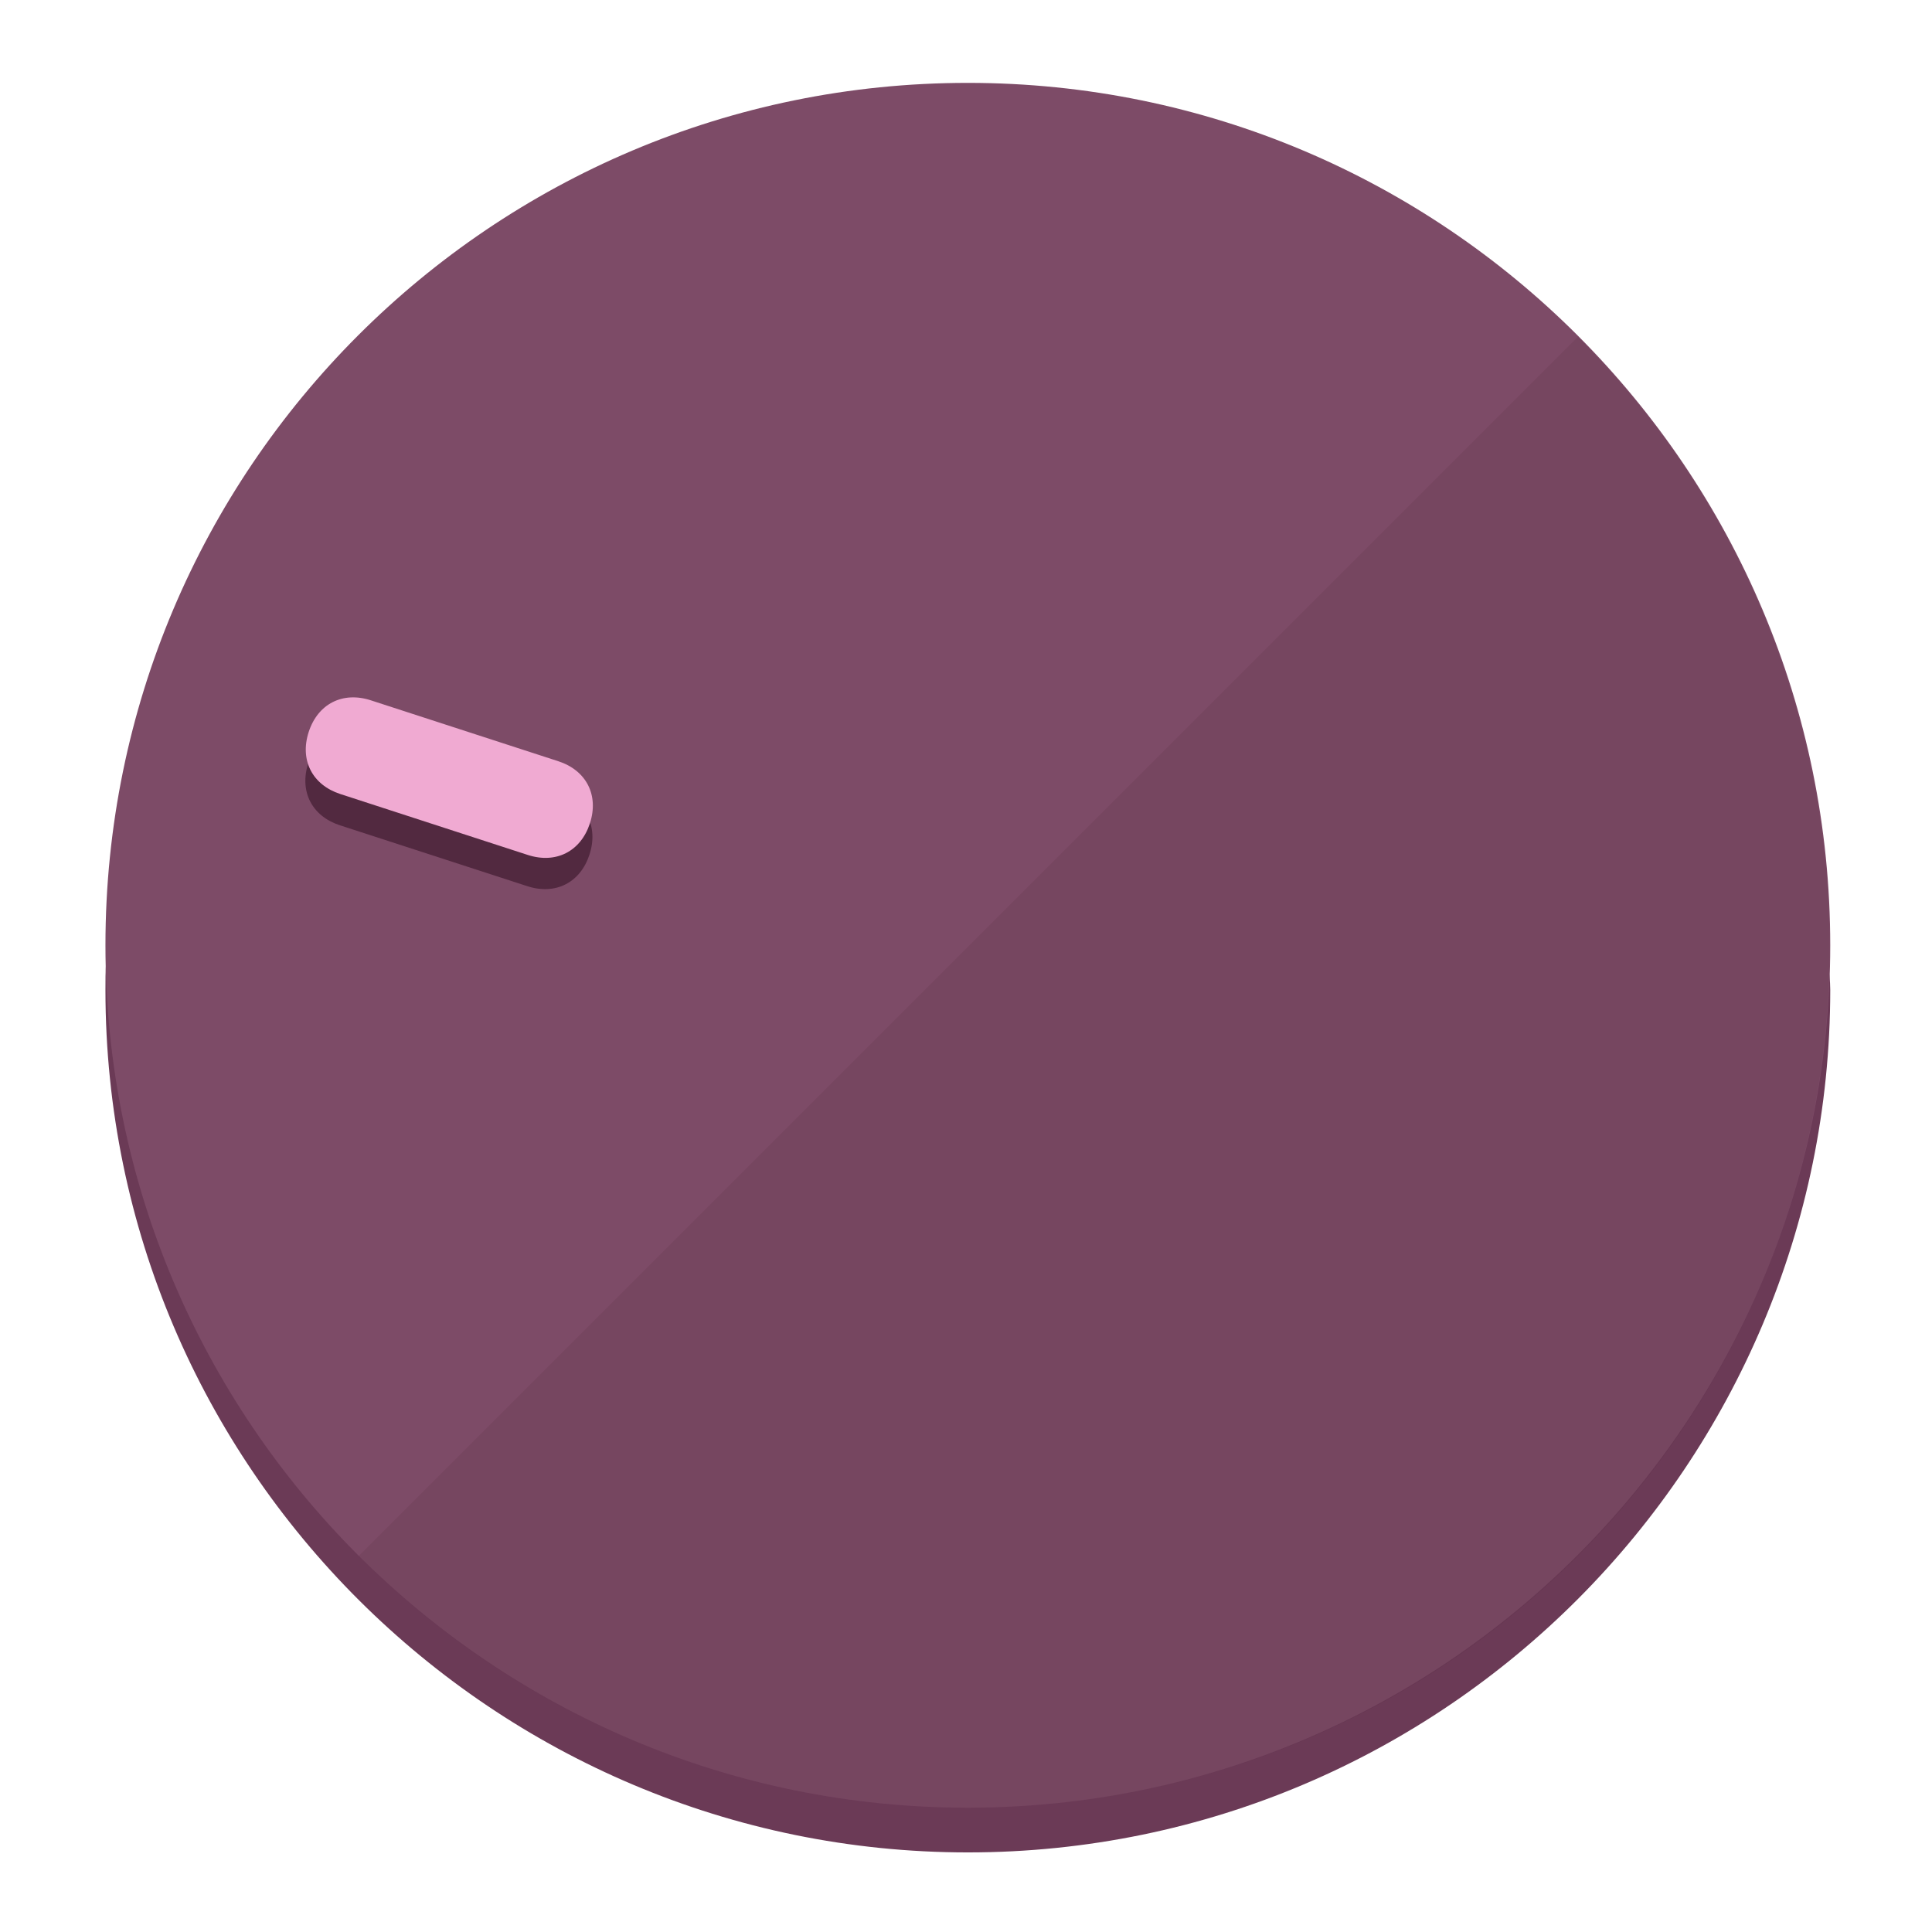
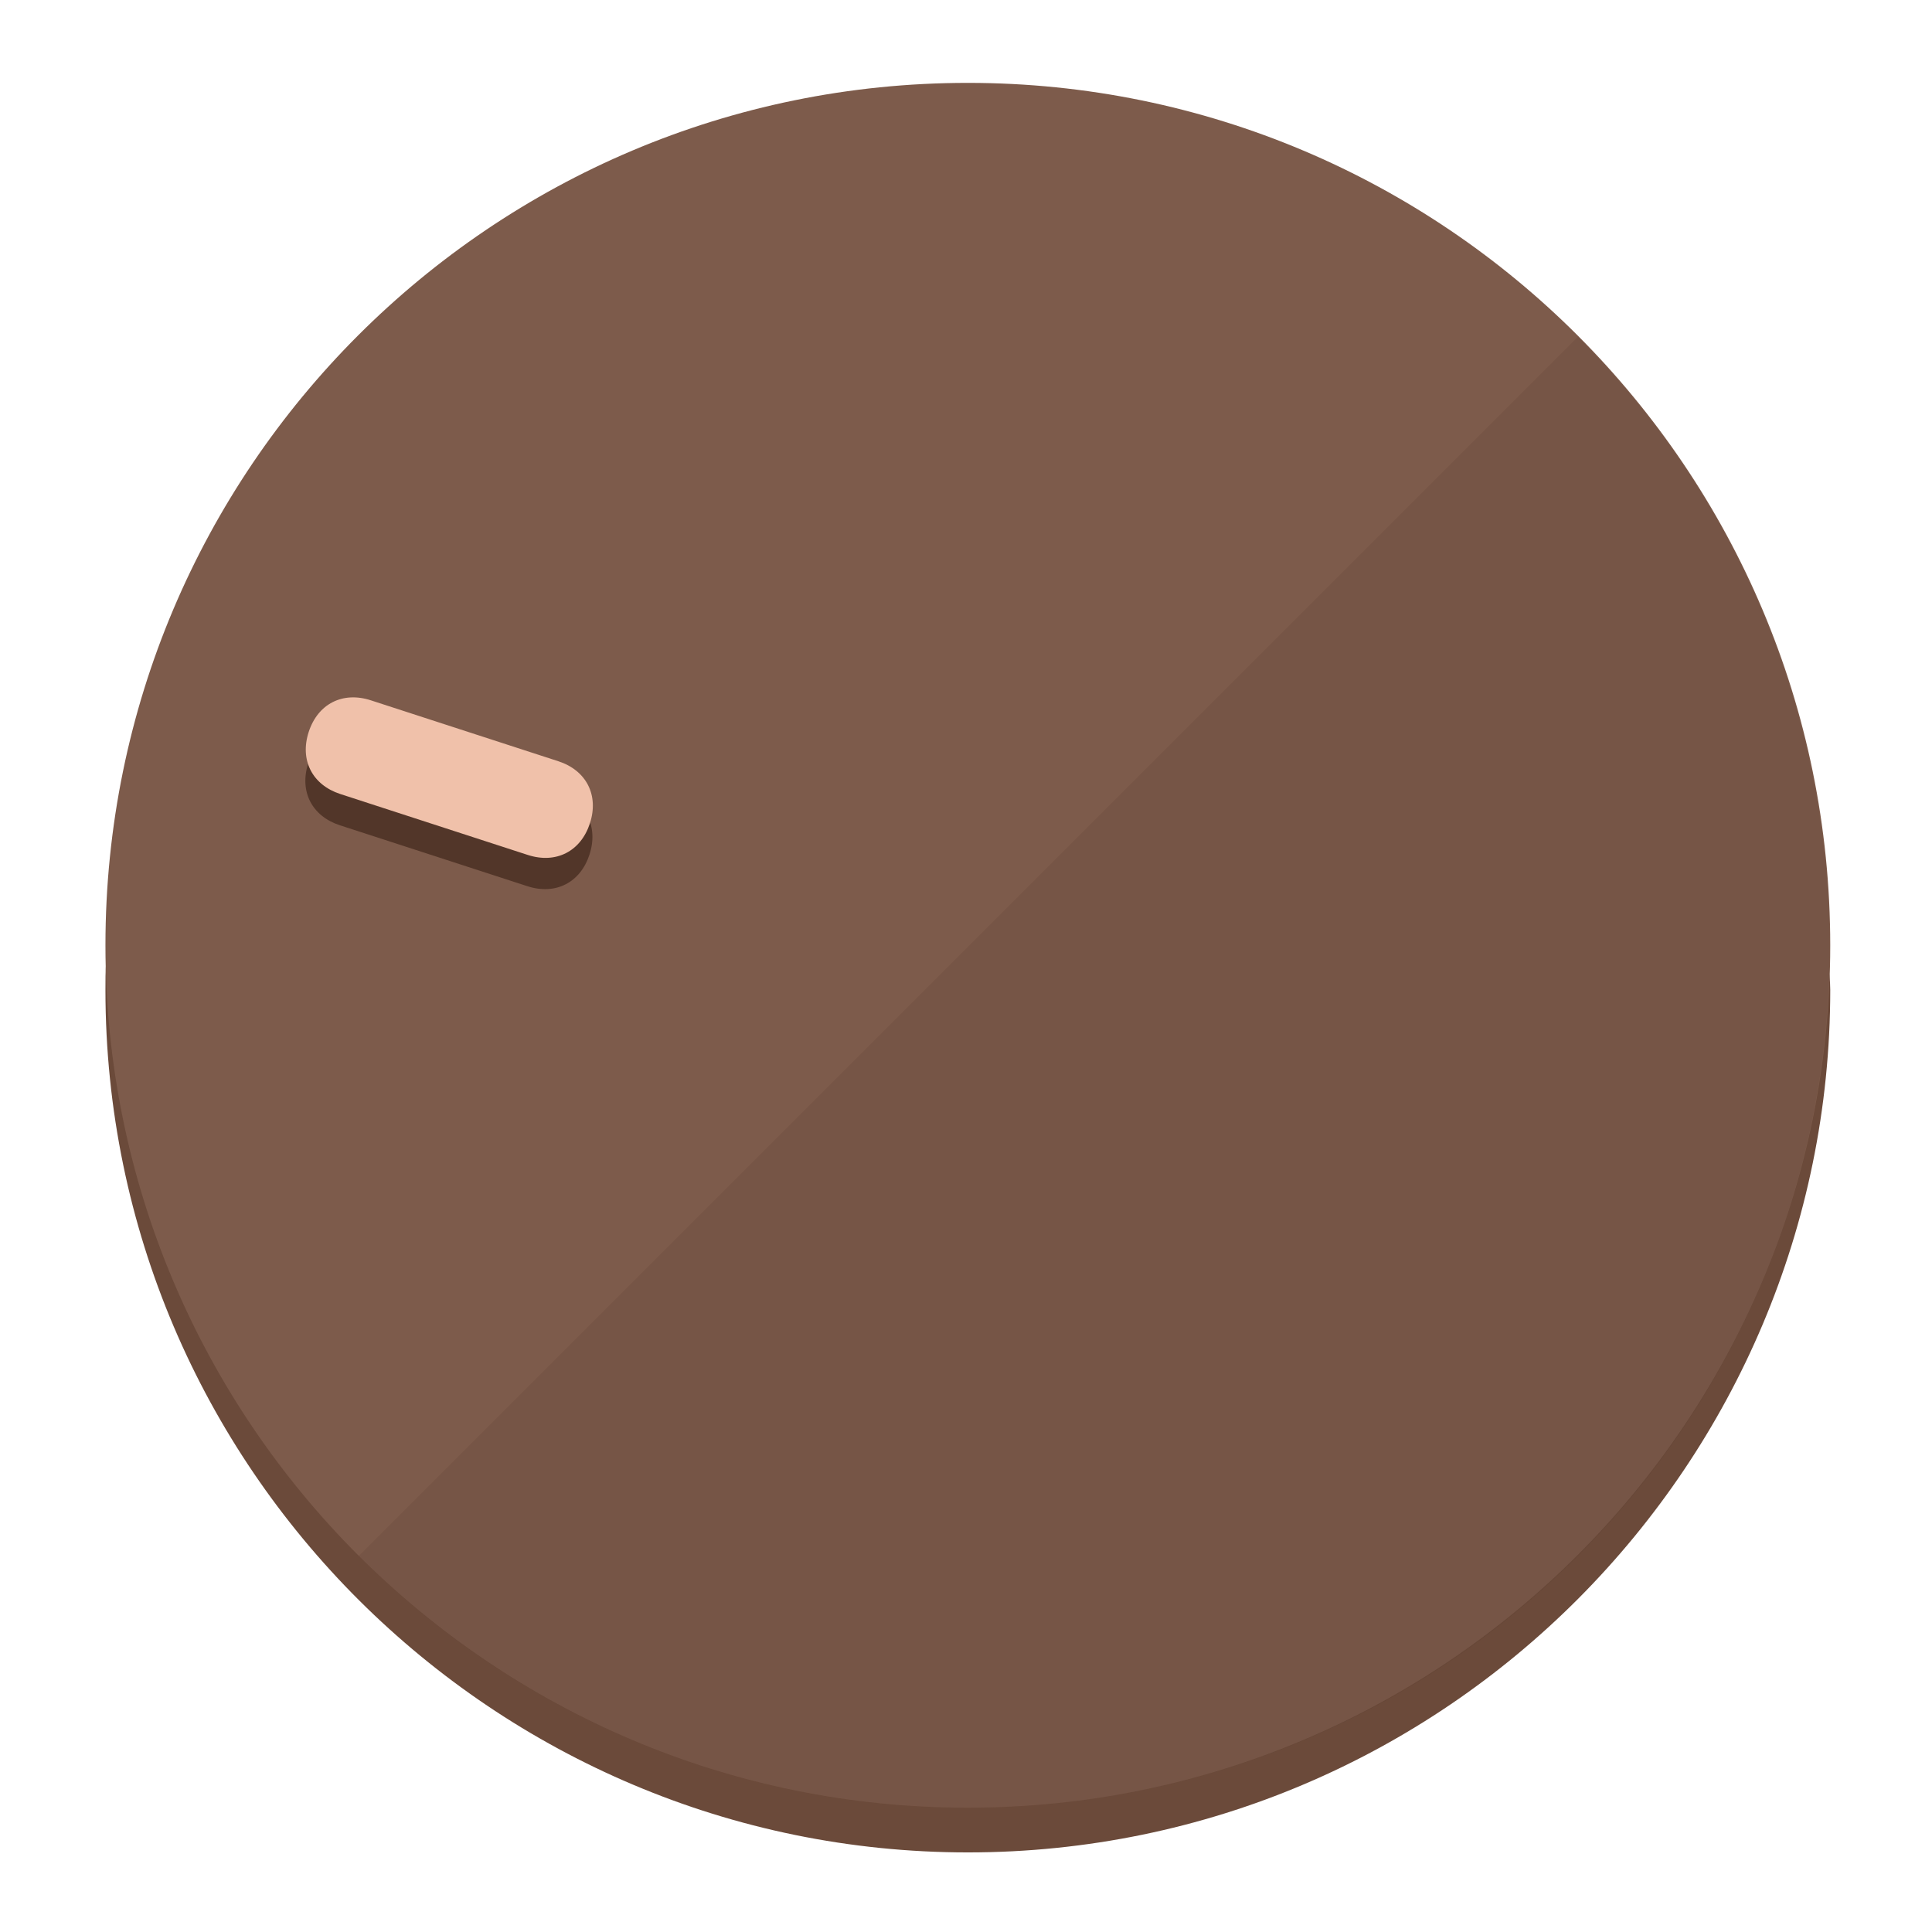
<svg xmlns="http://www.w3.org/2000/svg" height="120px" width="120px" version="1.1" id="Layer_1" viewBox="0 0 496.8 496.8" xml:space="preserve">
  <defs id="defs23" />
  <g id="g3158">
-     <path style="display:inline;fill:#6B3A56;fill-opacity:1;stroke-width:1.584" d="m 248.875,445.92 c 116.582,0 212.89,-91.238 220.493,-205.286 0,5.069 1.267,8.87 1.267,13.939 0,121.651 -98.842,221.76 -221.76,221.76 -121.651,0 -221.76,-98.842 -221.76,-221.76 0,-5.069 0,-8.87 1.267,-13.939 7.603,114.048 103.91,205.286 220.493,205.286 z" id="path8" />
-     <circle style="display:inline;fill:#7D4B67;fill-opacity:1;stroke-width:1.584" cx="248.875" cy="243.071" r="221.76" id="circle12" />
-     <path style="display:inline;fill:#522940;fill-opacity:0.154;stroke-width:1.587" d="m 405.744,86.606 c 86.308,86.308 86.308,227.193 0,313.5 -86.308,86.308 -227.193,86.308 -313.5,0" id="path14" />
+     <path style="display:inline;fill:#6B4A3A;fill-opacity:1;stroke-width:1.584" d="m 248.875,445.92 c 116.582,0 212.89,-91.238 220.493,-205.286 0,5.069 1.267,8.87 1.267,13.939 0,121.651 -98.842,221.76 -221.76,221.76 -121.651,0 -221.76,-98.842 -221.76,-221.76 0,-5.069 0,-8.87 1.267,-13.939 7.603,114.048 103.91,205.286 220.493,205.286 z" id="path8" />
+     <circle style="display:inline;fill:#7D5B4B;fill-opacity:1;stroke-width:1.584" cx="248.875" cy="243.071" r="221.76" id="circle12" />
+     <path style="display:inline;fill:#523629;fill-opacity:0.154;stroke-width:1.587" d="m 405.744,86.606 c 86.308,86.308 86.308,227.193 0,313.5 -86.308,86.308 -227.193,86.308 -313.5,0" id="path14" />
  </g>
  <g id="g3198">
    <circle style="display:none;fill:#000000;fill-opacity:0;stroke-width:1.584" cx="-154.88" cy="311.577" r="221.76" id="circle12-3" transform="rotate(-72)" />
-     <path style="display:inline;fill:#522940;fill-opacity:1;stroke-width:1.584" d="m 143.448,203.776 c 7.231,2.35 10.485,8.737 8.136,15.968 v 0 c -2.35,7.231 -8.737,10.485 -15.968,8.136 L 87.409,212.216 c -7.231,-2.35 -10.485,-8.737 -8.136,-15.968 v 0 c 2.35,-7.231 8.737,-10.485 15.968,-8.136 z" id="path3789" />
-     <path style="display:inline;fill:#F0AAD2;stroke-width:1.584" d="m 143.557,195.742 c 7.231,2.35 10.485,8.737 8.136,15.968 v 0 c -2.35,7.231 -8.737,10.485 -15.968,8.136 L 87.518,204.182 c -7.231,-2.35 -10.485,-8.737 -8.136,-15.968 v 0 c 2.35,-7.231 8.737,-10.485 15.968,-8.136 z" id="path915" />
+     <path style="display:inline;fill:#523629;fill-opacity:1;stroke-width:1.584" d="m 143.448,203.776 c 7.231,2.35 10.485,8.737 8.136,15.968 v 0 c -2.35,7.231 -8.737,10.485 -15.968,8.136 L 87.409,212.216 c -7.231,-2.35 -10.485,-8.737 -8.136,-15.968 v 0 c 2.35,-7.231 8.737,-10.485 15.968,-8.136 z" id="path3789" />
+     <path style="display:inline;fill:#F0C1AA;stroke-width:1.584" d="m 143.557,195.742 c 7.231,2.35 10.485,8.737 8.136,15.968 v 0 c -2.35,7.231 -8.737,10.485 -15.968,8.136 L 87.518,204.182 c -7.231,-2.35 -10.485,-8.737 -8.136,-15.968 v 0 c 2.35,-7.231 8.737,-10.485 15.968,-8.136 z" id="path915" />
  </g>
</svg>
